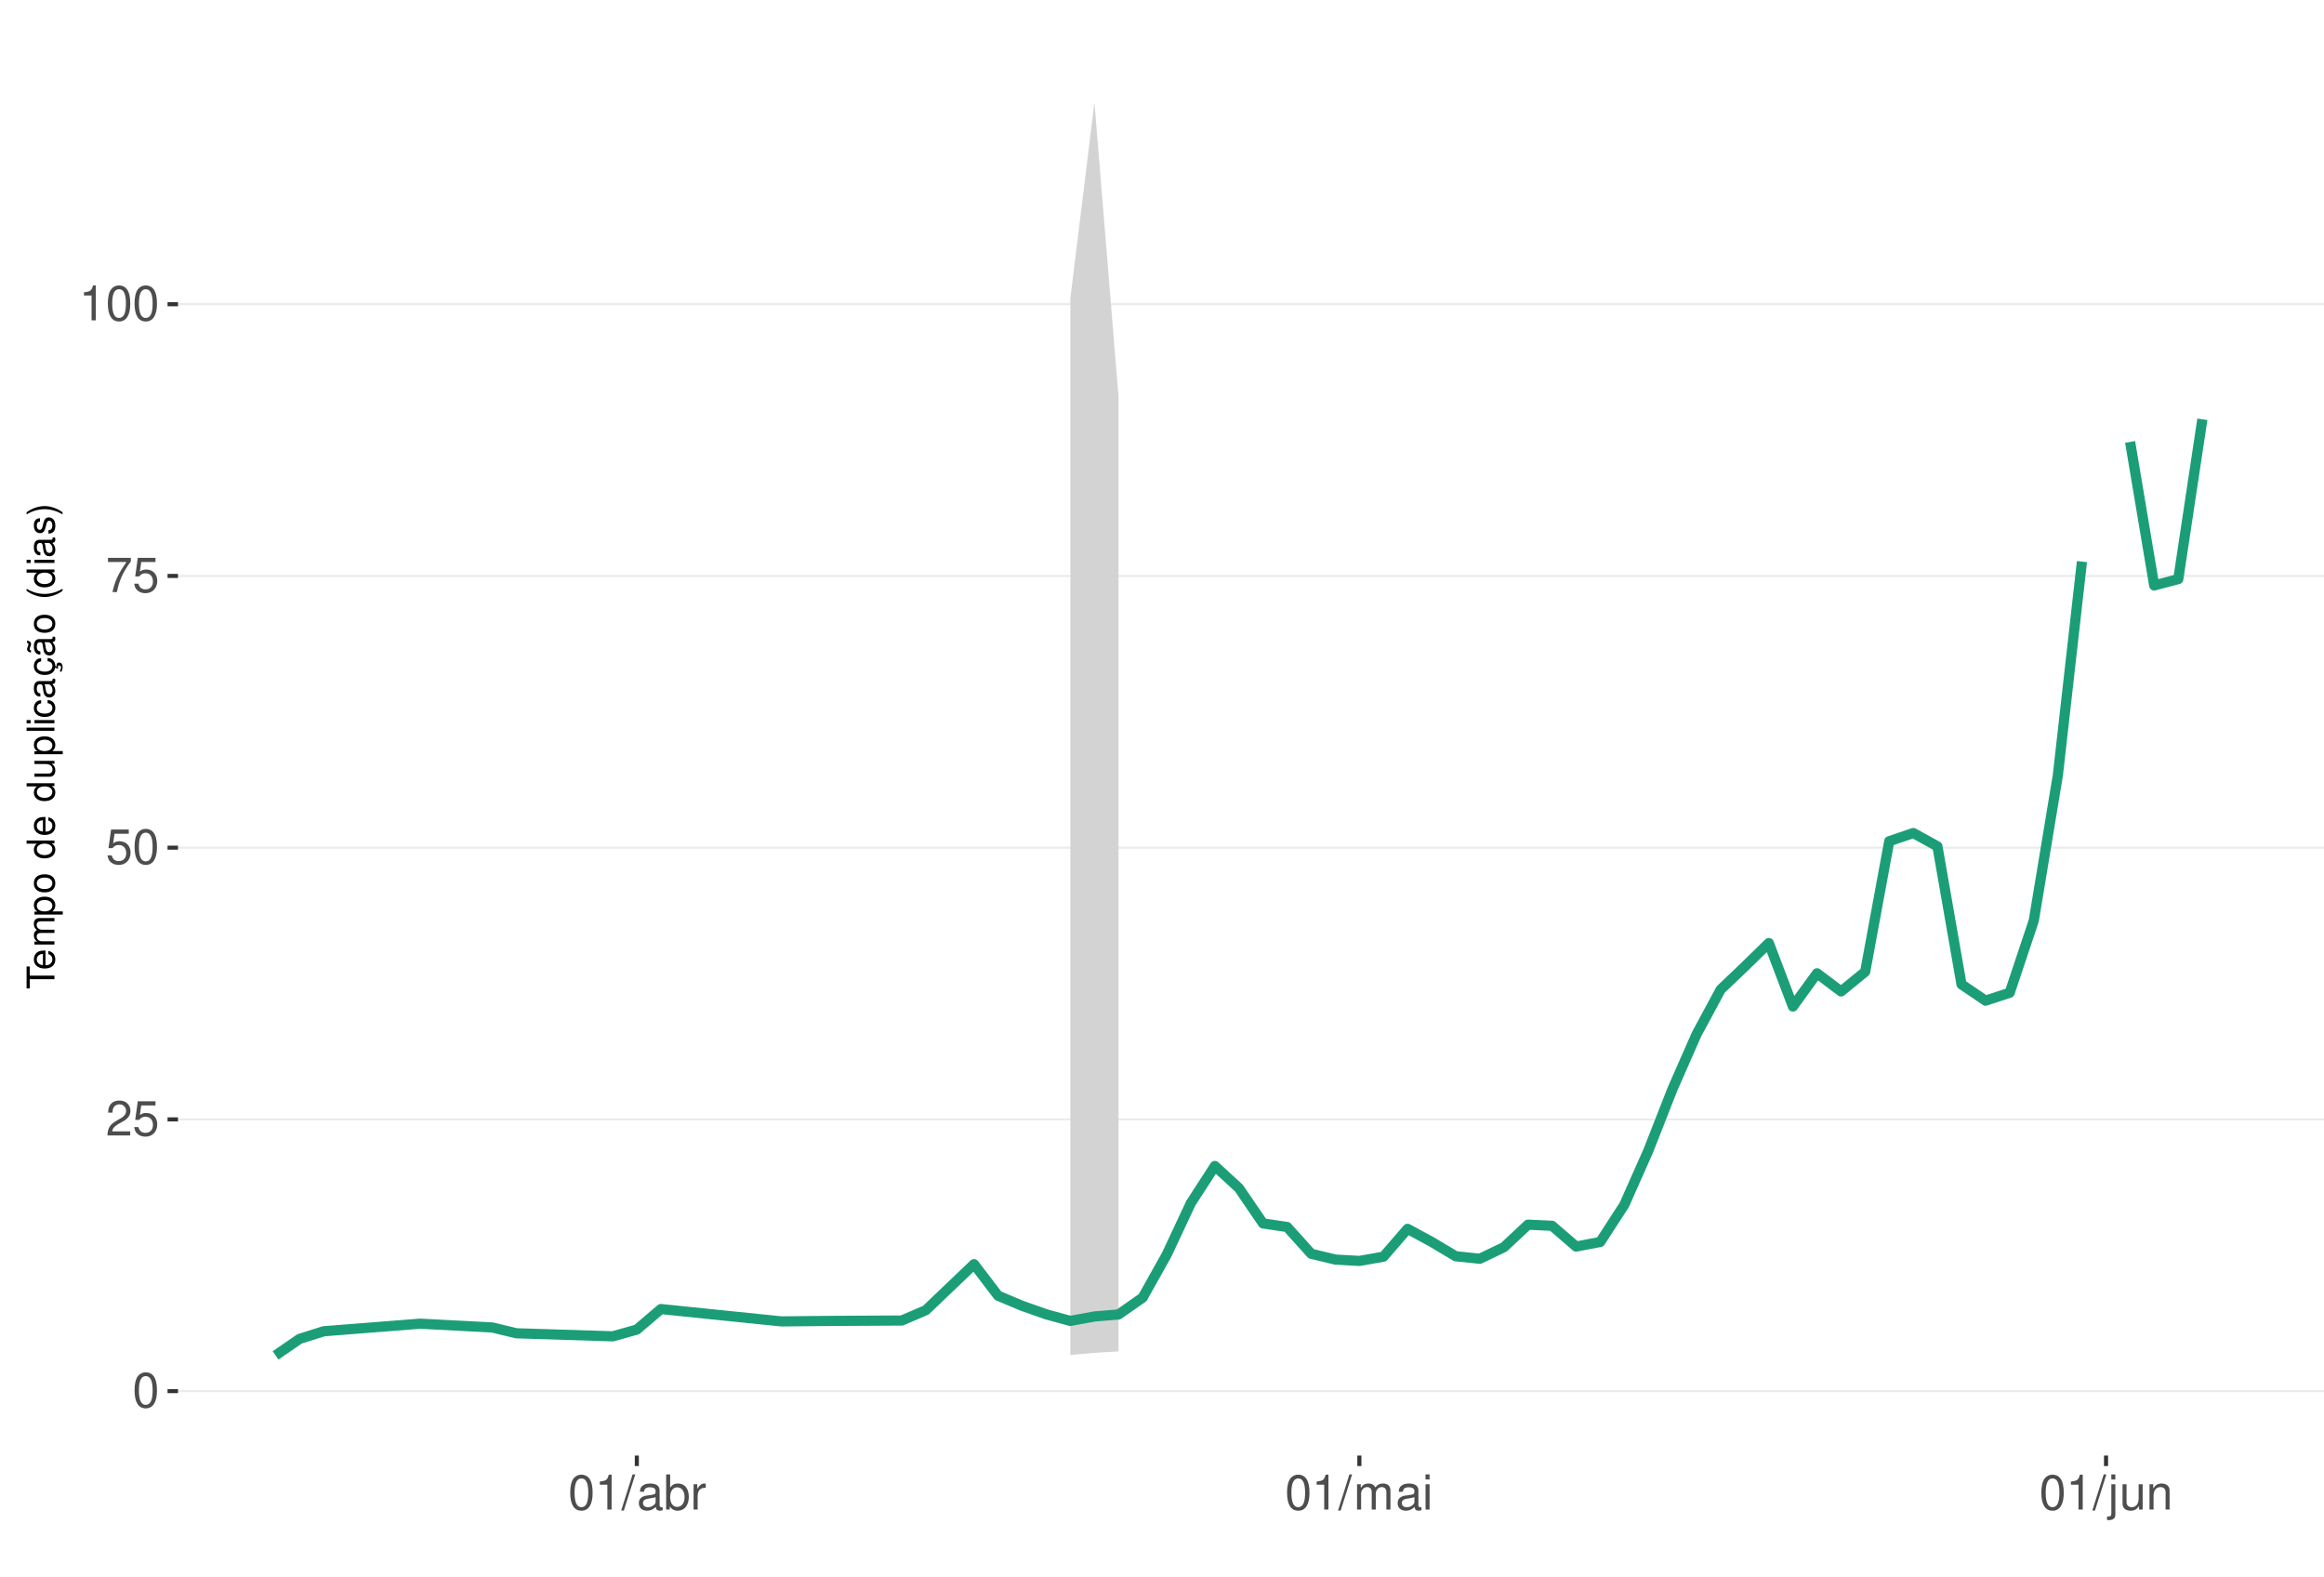
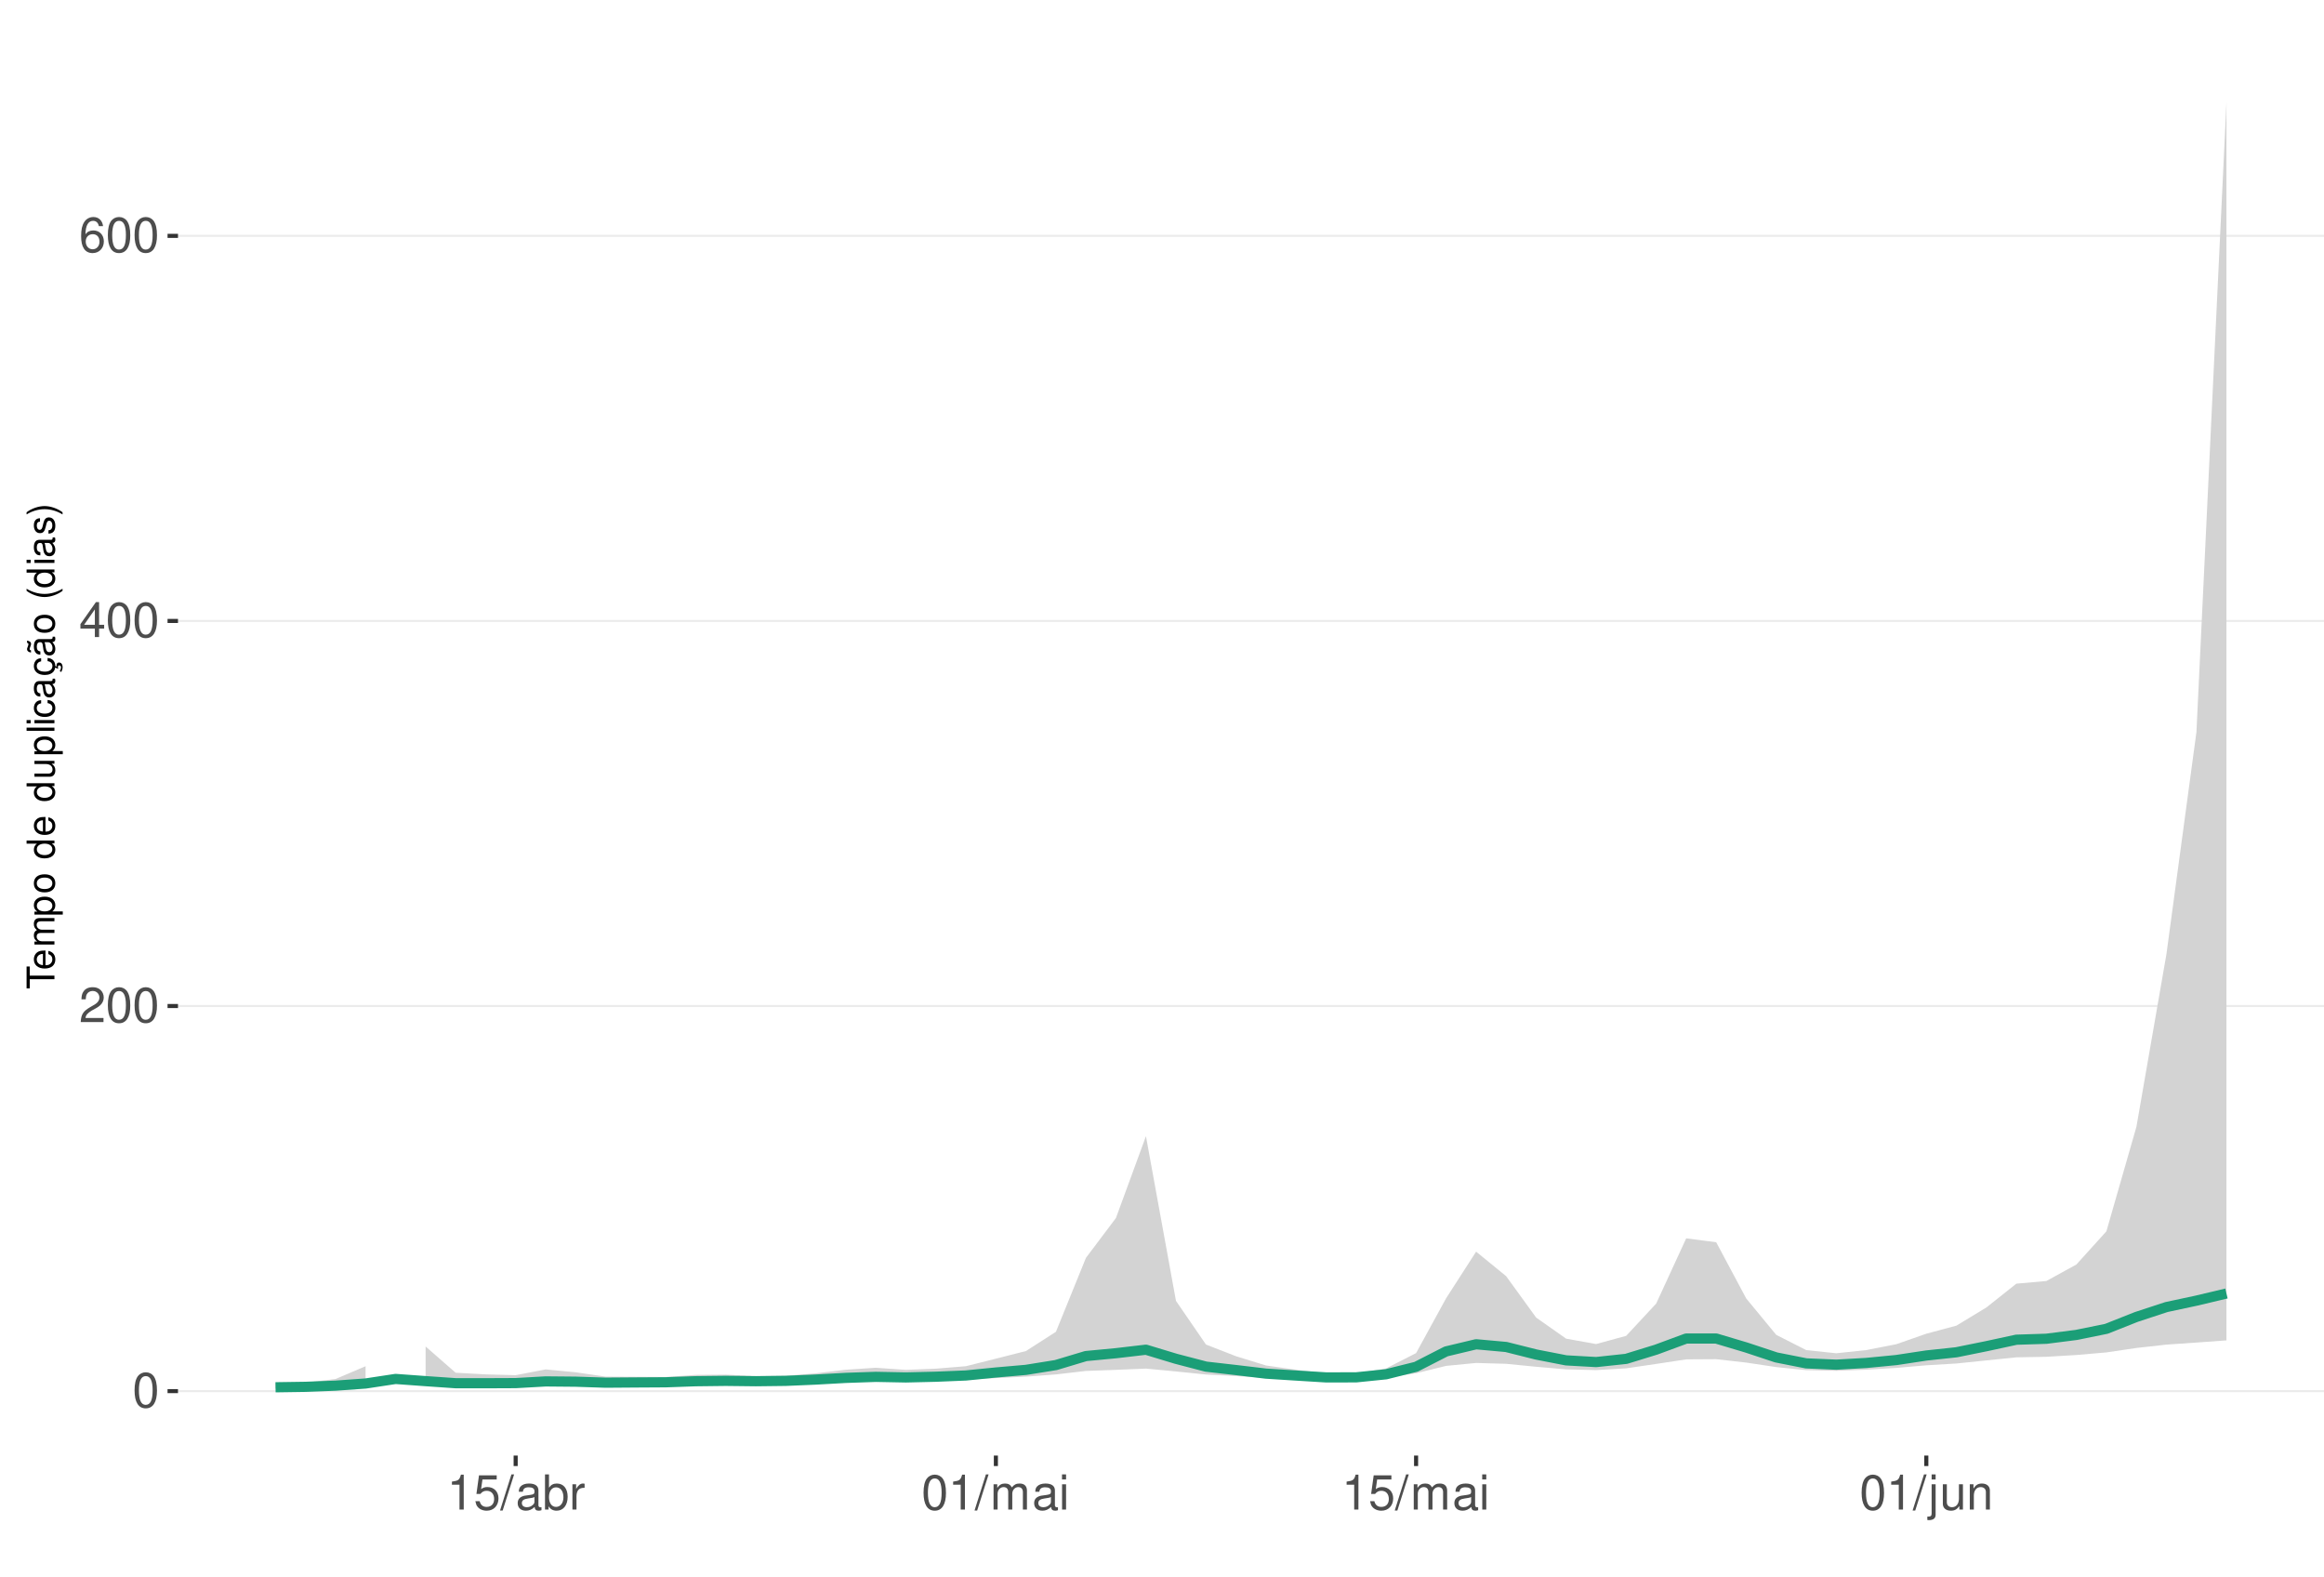
<svg xmlns="http://www.w3.org/2000/svg" xmlns:xlink="http://www.w3.org/1999/xlink" width="609pt" height="413pt" viewBox="0 0 609 413" version="1.1">
  <defs>
    <g>
      <symbol overflow="visible" id="glyph0-0">
        <path style="stroke:none;" d="" />
      </symbol>
      <symbol overflow="visible" id="glyph0-1">
        <path style="stroke:none;" d="M 3.484 -9.156 C 2.641 -9.156 1.891 -8.766 1.422 -8.156 C 0.828 -7.344 0.547 -6.125 0.547 -4.422 C 0.547 -1.344 1.562 0.297 3.484 0.297 C 5.375 0.297 6.422 -1.344 6.422 -4.359 C 6.422 -6.125 6.141 -7.312 5.547 -8.156 C 5.078 -8.781 4.328 -9.156 3.484 -9.156 Z M 3.484 -8.156 C 4.688 -8.156 5.281 -6.938 5.281 -4.453 C 5.281 -1.844 4.703 -0.625 3.453 -0.625 C 2.281 -0.625 1.688 -1.891 1.688 -4.422 C 1.688 -6.938 2.281 -8.156 3.484 -8.156 Z M 3.484 -8.156 " />
      </symbol>
      <symbol overflow="visible" id="glyph0-2">
        <path style="stroke:none;" d="M 6.406 -1.094 L 1.688 -1.094 C 1.797 -1.859 2.203 -2.344 3.297 -3.016 L 4.562 -3.719 C 5.828 -4.422 6.469 -5.359 6.469 -6.484 C 6.469 -7.234 6.156 -7.953 5.625 -8.438 C 5.094 -8.922 4.438 -9.156 3.594 -9.156 C 2.453 -9.156 1.609 -8.75 1.109 -7.953 C 0.797 -7.484 0.656 -6.906 0.625 -5.984 L 1.75 -5.984 C 1.781 -6.609 1.859 -6.969 2.016 -7.281 C 2.297 -7.828 2.891 -8.172 3.562 -8.172 C 4.562 -8.172 5.328 -7.438 5.328 -6.453 C 5.328 -5.719 4.906 -5.094 4.109 -4.625 L 2.953 -3.953 C 1.078 -2.875 0.531 -2.016 0.438 -0.016 L 6.406 -0.016 Z M 6.406 -1.094 " />
      </symbol>
      <symbol overflow="visible" id="glyph0-3">
-         <path style="stroke:none;" d="M 6.031 -8.969 L 1.391 -8.969 L 0.719 -4.094 L 1.75 -4.094 C 2.266 -4.703 2.703 -4.922 3.406 -4.922 C 4.609 -4.922 5.359 -4.094 5.359 -2.766 C 5.359 -1.484 4.609 -0.703 3.391 -0.703 C 2.422 -0.703 1.828 -1.188 1.562 -2.203 L 0.438 -2.203 C 0.594 -1.469 0.719 -1.109 0.984 -0.781 C 1.5 -0.094 2.406 0.297 3.422 0.297 C 5.234 0.297 6.5 -1.031 6.5 -2.922 C 6.5 -4.703 5.312 -5.906 3.594 -5.906 C 2.969 -5.906 2.453 -5.75 1.938 -5.359 L 2.297 -7.875 L 6.031 -7.875 Z M 6.031 -8.969 " />
+         <path style="stroke:none;" d="M 4.141 -2.219 L 4.141 0 L 5.25 0 L 5.25 -2.219 L 6.578 -2.219 L 6.578 -3.219 L 5.25 -3.219 L 5.25 -9.156 L 4.422 -9.156 L 0.359 -3.391 L 0.359 -2.219 Z M 4.141 -3.219 L 1.328 -3.219 L 4.141 -7.25 Z M 4.141 -3.219 " />
      </symbol>
      <symbol overflow="visible" id="glyph0-4">
-         <path style="stroke:none;" d="M 6.578 -8.969 L 0.578 -8.969 L 0.578 -7.875 L 5.422 -7.875 C 3.297 -4.828 2.422 -2.953 1.75 0 L 2.938 0 C 3.438 -2.875 4.562 -5.344 6.578 -8.031 Z M 6.578 -8.969 " />
+         <path style="stroke:none;" d="M 6.297 -6.766 C 6.094 -8.266 5.125 -9.156 3.766 -9.156 C 2.766 -9.156 1.891 -8.672 1.359 -7.844 C 0.781 -6.953 0.547 -5.828 0.547 -4.172 C 0.547 -2.625 0.766 -1.656 1.297 -0.844 C 1.781 -0.094 2.562 0.297 3.562 0.297 C 5.266 0.297 6.5 -0.984 6.5 -2.766 C 6.5 -4.453 5.359 -5.641 3.75 -5.641 C 2.859 -5.641 2.172 -5.312 1.688 -4.641 C 1.703 -6.906 2.406 -8.156 3.688 -8.156 C 4.469 -8.156 5.016 -7.656 5.188 -6.766 Z M 3.609 -4.656 C 4.688 -4.656 5.359 -3.891 5.359 -2.688 C 5.359 -1.531 4.594 -0.703 3.562 -0.703 C 2.531 -0.703 1.75 -1.562 1.75 -2.734 C 1.75 -3.875 2.5 -4.656 3.609 -4.656 Z M 3.609 -4.656 " />
      </symbol>
      <symbol overflow="visible" id="glyph0-5">
        <path style="stroke:none;" d="M 3.281 -6.516 L 3.281 0 L 4.391 0 L 4.391 -9.156 L 3.656 -9.156 C 3.266 -7.75 3.016 -7.562 1.297 -7.328 L 1.297 -6.516 Z M 3.281 -6.516 " />
      </symbol>
      <symbol overflow="visible" id="glyph0-6">
+         <path style="stroke:none;" d="M 6.031 -8.969 L 1.391 -8.969 L 0.719 -4.094 L 1.75 -4.094 C 2.266 -4.703 2.703 -4.922 3.406 -4.922 C 4.609 -4.922 5.359 -4.094 5.359 -2.766 C 5.359 -1.484 4.609 -0.703 3.391 -0.703 C 2.422 -0.703 1.828 -1.188 1.562 -2.203 L 0.438 -2.203 C 0.594 -1.469 0.719 -1.109 0.984 -0.781 C 1.5 -0.094 2.406 0.297 3.422 0.297 C 5.234 0.297 6.5 -1.031 6.5 -2.922 C 6.5 -4.703 5.312 -5.906 3.594 -5.906 C 2.969 -5.906 2.453 -5.75 1.938 -5.359 L 2.297 -7.875 L 6.031 -7.875 Z M 6.031 -8.969 " />
+       </symbol>
+       <symbol overflow="visible" id="glyph0-7">
        <path style="stroke:none;" d="M 2.891 -9.219 L -0.094 0.25 L 0.594 0.25 L 3.594 -9.219 Z M 2.891 -9.219 " />
      </symbol>
-       <symbol overflow="visible" id="glyph0-7">
+       <symbol overflow="visible" id="glyph0-8">
        <path style="stroke:none;" d="M 6.766 -0.625 C 6.656 -0.594 6.609 -0.594 6.547 -0.594 C 6.172 -0.594 5.969 -0.781 5.969 -1.109 L 5.969 -5.016 C 5.969 -6.188 5.109 -6.828 3.484 -6.828 C 2.5 -6.828 1.734 -6.547 1.281 -6.047 C 0.969 -5.703 0.844 -5.328 0.828 -4.672 L 1.891 -4.672 C 1.969 -5.484 2.453 -5.844 3.438 -5.844 C 4.406 -5.844 4.922 -5.5 4.922 -4.859 L 4.922 -4.578 C 4.906 -4.125 4.688 -3.969 3.828 -3.844 C 2.328 -3.656 2.094 -3.609 1.703 -3.438 C 0.922 -3.109 0.531 -2.531 0.531 -1.672 C 0.531 -0.469 1.359 0.297 2.703 0.297 C 3.547 0.297 4.219 0 4.969 -0.688 C 5.031 0 5.359 0.297 6.047 0.297 C 6.281 0.297 6.422 0.266 6.766 0.172 Z M 4.922 -2.094 C 4.922 -1.734 4.828 -1.516 4.5 -1.234 C 4.078 -0.828 3.562 -0.625 2.938 -0.625 C 2.109 -0.625 1.625 -1.031 1.625 -1.703 C 1.625 -2.391 2.094 -2.75 3.234 -2.906 C 4.359 -3.062 4.562 -3.109 4.922 -3.281 Z M 4.922 -2.094 " />
      </symbol>
-       <symbol overflow="visible" id="glyph0-8">
+       <symbol overflow="visible" id="glyph0-9">
        <path style="stroke:none;" d="M 0.688 -9.219 L 0.688 0 L 1.625 0 L 1.625 -0.844 C 2.141 -0.078 2.812 0.297 3.734 0.297 C 5.484 0.297 6.625 -1.141 6.625 -3.344 C 6.625 -5.5 5.547 -6.828 3.781 -6.828 C 2.875 -6.828 2.234 -6.484 1.734 -5.734 L 1.734 -9.219 Z M 3.578 -5.828 C 4.766 -5.828 5.516 -4.812 5.516 -3.234 C 5.516 -1.719 4.734 -0.703 3.578 -0.703 C 2.453 -0.703 1.734 -1.703 1.734 -3.266 C 1.734 -4.828 2.453 -5.828 3.578 -5.828 Z M 3.578 -5.828 " />
      </symbol>
-       <symbol overflow="visible" id="glyph0-9">
+       <symbol overflow="visible" id="glyph0-10">
        <path style="stroke:none;" d="M 0.875 -6.625 L 0.875 0 L 1.938 0 L 1.938 -3.438 C 1.953 -5.031 2.609 -5.75 4.062 -5.703 L 4.062 -6.781 C 3.891 -6.812 3.781 -6.828 3.656 -6.828 C 2.969 -6.828 2.453 -6.422 1.844 -5.422 L 1.844 -6.625 Z M 0.875 -6.625 " />
      </symbol>
-       <symbol overflow="visible" id="glyph0-10">
+       <symbol overflow="visible" id="glyph0-11">
        <path style="stroke:none;" d="M 0.891 -6.625 L 0.891 0 L 1.953 0 L 1.953 -4.156 C 1.953 -5.125 2.641 -5.891 3.5 -5.891 C 4.297 -5.891 4.734 -5.422 4.734 -4.562 L 4.734 0 L 5.797 0 L 5.797 -4.156 C 5.797 -5.125 6.5 -5.891 7.359 -5.891 C 8.125 -5.891 8.578 -5.406 8.578 -4.562 L 8.578 0 L 9.641 0 L 9.641 -4.969 C 9.641 -6.156 8.953 -6.828 7.719 -6.828 C 6.828 -6.828 6.297 -6.562 5.688 -5.812 C 5.297 -6.516 4.766 -6.828 3.891 -6.828 C 3.016 -6.828 2.422 -6.5 1.859 -5.688 L 1.859 -6.625 Z M 0.891 -6.625 " />
      </symbol>
-       <symbol overflow="visible" id="glyph0-11">
+       <symbol overflow="visible" id="glyph0-12">
        <path style="stroke:none;" d="M 1.891 -6.625 L 0.844 -6.625 L 0.844 0 L 1.891 0 Z M 1.891 -9.219 L 0.828 -9.219 L 0.828 -7.891 L 1.891 -7.891 Z M 1.891 -9.219 " />
      </symbol>
-       <symbol overflow="visible" id="glyph0-12">
+       <symbol overflow="visible" id="glyph0-13">
        <path style="stroke:none;" d="M 0.891 -6.625 L 0.891 0.969 C 0.891 1.625 0.688 1.828 0.031 1.828 C -0.047 1.828 -0.094 1.828 -0.234 1.828 L -0.234 2.719 C -0.094 2.75 -0.031 2.766 0.125 2.766 C 1.312 2.766 1.938 2.297 1.938 1.375 L 1.938 -6.625 Z M 1.938 -9.219 L 0.891 -9.219 L 0.891 -7.891 L 1.938 -7.891 Z M 1.938 -9.219 " />
      </symbol>
-       <symbol overflow="visible" id="glyph0-13">
+       <symbol overflow="visible" id="glyph0-14">
        <path style="stroke:none;" d="M 6.094 0 L 6.094 -6.625 L 5.047 -6.625 L 5.047 -2.875 C 5.047 -1.516 4.344 -0.625 3.234 -0.625 C 2.406 -0.625 1.875 -1.141 1.875 -1.938 L 1.875 -6.625 L 0.828 -6.625 L 0.828 -1.516 C 0.828 -0.422 1.641 0.297 2.938 0.297 C 3.906 0.297 4.531 -0.047 5.156 -0.922 L 5.156 0 Z M 6.094 0 " />
      </symbol>
-       <symbol overflow="visible" id="glyph0-14">
+       <symbol overflow="visible" id="glyph0-15">
        <path style="stroke:none;" d="M 0.891 -6.625 L 0.891 0 L 1.953 0 L 1.953 -3.656 C 1.953 -5.016 2.656 -5.891 3.75 -5.891 C 4.578 -5.891 5.109 -5.391 5.109 -4.594 L 5.109 0 L 6.156 0 L 6.156 -5.016 C 6.156 -6.109 5.344 -6.828 4.062 -6.828 C 3.078 -6.828 2.438 -6.438 1.859 -5.516 L 1.859 -6.625 Z M 0.891 -6.625 " />
      </symbol>
      <symbol overflow="visible" id="glyph1-0">
        <path style="stroke:none;" d="" />
      </symbol>
      <symbol overflow="visible" id="glyph1-1">
        <path style="stroke:none;" d="M -6.469 -3.547 L -6.469 -5.938 L -7.297 -5.938 L -7.297 -0.203 L -6.469 -0.203 L -6.469 -2.609 L 0 -2.609 L 0 -3.547 Z M -6.469 -3.547 " />
      </symbol>
      <symbol overflow="visible" id="glyph1-2">
        <path style="stroke:none;" d="M -2.344 -5.125 C -3.141 -5.125 -3.625 -5.062 -4.016 -4.922 C -4.875 -4.578 -5.391 -3.781 -5.391 -2.797 C -5.391 -1.344 -4.281 -0.406 -2.547 -0.406 C -0.812 -0.406 0.234 -1.297 0.234 -2.781 C 0.234 -3.984 -0.453 -4.812 -1.594 -5.016 L -1.594 -4.188 C -0.906 -3.953 -0.547 -3.484 -0.547 -2.812 C -0.547 -2.281 -0.781 -1.828 -1.219 -1.547 C -1.516 -1.344 -1.812 -1.281 -2.344 -1.266 Z M -3.016 -1.297 C -3.984 -1.359 -4.625 -1.953 -4.625 -2.797 C -4.625 -3.641 -3.953 -4.234 -3.016 -4.234 Z M -3.016 -1.297 " />
      </symbol>
      <symbol overflow="visible" id="glyph1-3">
        <path style="stroke:none;" d="M -5.234 -0.703 L 0 -0.703 L 0 -1.547 L -3.297 -1.547 C -4.047 -1.547 -4.656 -2.094 -4.656 -2.766 C -4.656 -3.391 -4.281 -3.734 -3.609 -3.734 L 0 -3.734 L 0 -4.578 L -3.297 -4.578 C -4.047 -4.578 -4.656 -5.125 -4.656 -5.812 C -4.656 -6.422 -4.266 -6.781 -3.609 -6.781 L 0 -6.781 L 0 -7.625 L -3.938 -7.625 C -4.875 -7.625 -5.391 -7.078 -5.391 -6.094 C -5.391 -5.406 -5.188 -4.984 -4.594 -4.484 C -5.156 -4.188 -5.391 -3.766 -5.391 -3.078 C -5.391 -2.375 -5.125 -1.906 -4.5 -1.469 L -5.234 -1.469 Z M -5.234 -0.703 " />
      </symbol>
      <symbol overflow="visible" id="glyph1-4">
        <path style="stroke:none;" d="M 2.188 -0.547 L 2.188 -1.375 L -0.547 -1.375 C -0.016 -1.812 0.234 -2.312 0.234 -2.984 C 0.234 -4.344 -0.859 -5.234 -2.531 -5.234 C -4.297 -5.234 -5.391 -4.375 -5.391 -2.984 C -5.391 -2.266 -5.062 -1.703 -4.453 -1.312 L -5.234 -1.312 L -5.234 -0.547 Z M -4.609 -2.844 C -4.609 -3.766 -3.797 -4.359 -2.547 -4.359 C -1.359 -4.359 -0.547 -3.75 -0.547 -2.844 C -0.547 -1.953 -1.344 -1.375 -2.578 -1.375 C -3.812 -1.375 -4.609 -1.953 -4.609 -2.844 Z M -4.609 -2.844 " />
      </symbol>
      <symbol overflow="visible" id="glyph1-5">
        <path style="stroke:none;" d="M -5.391 -2.719 C -5.391 -1.234 -4.344 -0.359 -2.578 -0.359 C -0.812 -0.359 0.234 -1.234 0.234 -2.734 C 0.234 -4.203 -0.812 -5.094 -2.547 -5.094 C -4.359 -5.094 -5.391 -4.234 -5.391 -2.719 Z M -4.625 -2.734 C -4.625 -3.672 -3.844 -4.234 -2.547 -4.234 C -1.312 -4.234 -0.547 -3.656 -0.547 -2.734 C -0.547 -1.797 -1.312 -1.234 -2.578 -1.234 C -3.844 -1.234 -4.625 -1.797 -4.625 -2.734 Z M -4.625 -2.734 " />
      </symbol>
      <symbol overflow="visible" id="glyph1-6">
        <path style="stroke:none;" d="" />
      </symbol>
      <symbol overflow="visible" id="glyph1-7">
        <path style="stroke:none;" d="M -7.297 -4.953 L -7.297 -4.125 L -4.578 -4.125 C -5.109 -3.766 -5.391 -3.203 -5.391 -2.516 C -5.391 -1.156 -4.297 -0.266 -2.625 -0.266 C -0.859 -0.266 0.234 -1.125 0.234 -2.547 C 0.234 -3.266 -0.047 -3.766 -0.688 -4.203 L 0 -4.203 L 0 -4.953 Z M -4.609 -2.656 C -4.609 -3.547 -3.812 -4.125 -2.562 -4.125 C -1.344 -4.125 -0.547 -3.547 -0.547 -2.656 C -0.547 -1.734 -1.359 -1.125 -2.578 -1.125 C -3.797 -1.125 -4.609 -1.734 -4.609 -2.656 Z M -4.609 -2.656 " />
      </symbol>
      <symbol overflow="visible" id="glyph1-8">
        <path style="stroke:none;" d="M 0 -4.812 L -5.234 -4.812 L -5.234 -3.984 L -2.266 -3.984 C -1.203 -3.984 -0.5 -3.438 -0.5 -2.562 C -0.5 -1.906 -0.906 -1.484 -1.531 -1.484 L -5.234 -1.484 L -5.234 -0.656 L -1.203 -0.656 C -0.328 -0.656 0.234 -1.297 0.234 -2.312 C 0.234 -3.094 -0.047 -3.578 -0.734 -4.062 L 0 -4.062 Z M 0 -4.812 " />
      </symbol>
      <symbol overflow="visible" id="glyph1-9">
        <path style="stroke:none;" d="M -7.297 -1.516 L -7.297 -0.688 L 0 -0.688 L 0 -1.516 Z M -7.297 -1.516 " />
      </symbol>
      <symbol overflow="visible" id="glyph1-10">
        <path style="stroke:none;" d="M -5.234 -1.5 L -5.234 -0.672 L 0 -0.672 L 0 -1.5 Z M -7.297 -1.5 L -7.297 -0.656 L -6.234 -0.656 L -6.234 -1.5 Z M -7.297 -1.5 " />
      </symbol>
      <symbol overflow="visible" id="glyph1-11">
        <path style="stroke:none;" d="M -3.484 -4.703 C -3.984 -4.672 -4.312 -4.562 -4.609 -4.359 C -5.094 -4 -5.391 -3.375 -5.391 -2.641 C -5.391 -1.219 -4.266 -0.312 -2.531 -0.312 C -0.844 -0.312 0.234 -1.203 0.234 -2.625 C 0.234 -3.875 -0.516 -4.672 -1.797 -4.766 L -1.797 -3.938 C -0.953 -3.797 -0.547 -3.359 -0.547 -2.656 C -0.547 -1.734 -1.297 -1.188 -2.531 -1.188 C -3.844 -1.188 -4.625 -1.719 -4.625 -2.625 C -4.625 -3.328 -4.203 -3.766 -3.484 -3.875 Z M -3.484 -4.703 " />
      </symbol>
      <symbol overflow="visible" id="glyph1-12">
        <path style="stroke:none;" d="M -0.484 -5.344 C -0.469 -5.266 -0.469 -5.219 -0.469 -5.172 C -0.469 -4.875 -0.625 -4.719 -0.875 -4.719 L -3.953 -4.719 C -4.891 -4.719 -5.391 -4.047 -5.391 -2.75 C -5.391 -1.984 -5.172 -1.375 -4.781 -1.016 C -4.516 -0.766 -4.203 -0.672 -3.688 -0.656 L -3.688 -1.484 C -4.328 -1.562 -4.625 -1.938 -4.625 -2.719 C -4.625 -3.484 -4.344 -3.891 -3.844 -3.891 L -3.625 -3.891 C -3.266 -3.875 -3.125 -3.703 -3.047 -3.016 C -2.891 -1.844 -2.844 -1.656 -2.719 -1.344 C -2.453 -0.734 -2 -0.422 -1.312 -0.422 C -0.375 -0.422 0.234 -1.078 0.234 -2.141 C 0.234 -2.797 0 -3.328 -0.547 -3.922 C 0 -3.984 0.234 -4.234 0.234 -4.781 C 0.234 -4.953 0.203 -5.062 0.141 -5.344 Z M -1.656 -3.891 C -1.375 -3.891 -1.203 -3.812 -0.969 -3.562 C -0.656 -3.219 -0.5 -2.812 -0.5 -2.312 C -0.5 -1.672 -0.812 -1.297 -1.344 -1.297 C -1.891 -1.297 -2.172 -1.656 -2.297 -2.547 C -2.422 -3.438 -2.453 -3.609 -2.594 -3.891 Z M -1.656 -3.891 " />
      </symbol>
      <symbol overflow="visible" id="glyph1-13">
        <path style="stroke:none;" d="M 0.234 -2.641 C 0.234 -3.875 -0.547 -4.703 -1.797 -4.766 L -1.797 -3.938 C -0.953 -3.797 -0.531 -3.359 -0.531 -2.656 C -0.531 -1.734 -1.281 -1.188 -2.516 -1.188 C -3.844 -1.188 -4.625 -1.719 -4.625 -2.625 C -4.625 -3.328 -4.203 -3.766 -3.484 -3.875 L -3.484 -4.703 C -3.984 -4.672 -4.312 -4.562 -4.609 -4.359 C -5.094 -4 -5.391 -3.375 -5.391 -2.641 C -5.391 -1.219 -4.266 -0.312 -2.531 -0.312 C -1.469 -0.312 -0.625 -0.672 -0.156 -1.312 C 0.047 -1.594 0.125 -1.812 0.203 -2.25 L 0.922 -1.938 L 0.984 -2.062 C 0.938 -2.188 0.906 -2.25 0.906 -2.375 C 0.906 -2.656 1.047 -2.828 1.281 -2.828 C 1.547 -2.828 1.734 -2.594 1.734 -2.297 C 1.734 -2.031 1.672 -1.844 1.438 -1.406 L 1.406 -1.312 L 1.812 -1.094 C 2.078 -1.75 2.141 -1.953 2.141 -2.344 C 2.141 -3.109 1.781 -3.578 1.203 -3.578 C 0.781 -3.578 0.547 -3.297 0.547 -2.797 C 0.547 -2.703 0.547 -2.641 0.562 -2.516 Z M 0.234 -2.641 " />
      </symbol>
      <symbol overflow="visible" id="glyph1-14">
        <path style="stroke:none;" d="M -0.484 -5.344 C -0.469 -5.266 -0.469 -5.219 -0.469 -5.172 C -0.469 -4.875 -0.625 -4.719 -0.875 -4.719 L -3.953 -4.719 C -4.891 -4.719 -5.391 -4.047 -5.391 -2.75 C -5.391 -1.984 -5.172 -1.375 -4.781 -1.016 C -4.516 -0.766 -4.203 -0.672 -3.688 -0.656 L -3.688 -1.484 C -4.328 -1.562 -4.625 -1.938 -4.625 -2.719 C -4.625 -3.484 -4.344 -3.891 -3.844 -3.891 L -3.625 -3.891 C -3.266 -3.875 -3.125 -3.703 -3.047 -3.016 C -2.891 -1.844 -2.844 -1.656 -2.719 -1.344 C -2.453 -0.734 -2 -0.422 -1.312 -0.422 C -0.375 -0.422 0.234 -1.078 0.234 -2.141 C 0.234 -2.797 0 -3.328 -0.547 -3.922 C 0 -3.984 0.234 -4.234 0.234 -4.781 C 0.234 -4.953 0.203 -5.062 0.141 -5.344 Z M -1.656 -3.891 C -1.375 -3.891 -1.203 -3.812 -0.969 -3.562 C -0.656 -3.219 -0.5 -2.812 -0.5 -2.312 C -0.5 -1.672 -0.812 -1.297 -1.344 -1.297 C -1.891 -1.297 -2.172 -1.656 -2.297 -2.547 C -2.422 -3.438 -2.453 -3.609 -2.594 -3.891 Z M -7.172 -3.75 C -6.922 -3.672 -6.812 -3.547 -6.812 -3.375 C -6.812 -3.25 -6.875 -2.984 -6.984 -2.734 C -7.156 -2.312 -7.172 -2.25 -7.172 -2.047 C -7.172 -1.594 -6.797 -1.297 -6.141 -1.188 L -6.141 -1.766 C -6.375 -1.812 -6.5 -1.938 -6.5 -2.094 C -6.5 -2.203 -6.469 -2.344 -6.375 -2.578 C -6.156 -3.156 -6.125 -3.234 -6.125 -3.438 C -6.125 -3.922 -6.484 -4.219 -7.172 -4.312 Z M -7.172 -3.75 " />
      </symbol>
      <symbol overflow="visible" id="glyph1-15">
        <path style="stroke:none;" d="M -7.297 -2.359 C -5.984 -1.359 -4.156 -0.734 -2.594 -0.734 C -1.016 -0.734 0.812 -1.359 2.125 -2.359 L 2.125 -2.906 C 0.688 -2.031 -0.984 -1.547 -2.594 -1.547 C -4.188 -1.547 -5.875 -2.031 -7.297 -2.906 Z M -7.297 -2.359 " />
      </symbol>
      <symbol overflow="visible" id="glyph1-16">
        <path style="stroke:none;" d="M -3.781 -4.375 C -4.812 -4.375 -5.391 -3.688 -5.391 -2.484 C -5.391 -1.266 -4.766 -0.469 -3.797 -0.469 C -2.969 -0.469 -2.578 -0.891 -2.281 -2.125 L -2.094 -2.906 C -1.953 -3.484 -1.734 -3.719 -1.375 -3.719 C -0.875 -3.719 -0.547 -3.234 -0.547 -2.5 C -0.547 -2.047 -0.672 -1.672 -0.891 -1.453 C -1.047 -1.328 -1.188 -1.266 -1.562 -1.219 L -1.562 -0.344 C -0.344 -0.375 0.234 -1.062 0.234 -2.438 C 0.234 -3.75 -0.422 -4.594 -1.438 -4.594 C -2.203 -4.594 -2.641 -4.156 -2.891 -3.109 L -3.078 -2.312 C -3.234 -1.625 -3.453 -1.344 -3.828 -1.344 C -4.312 -1.344 -4.625 -1.766 -4.625 -2.453 C -4.625 -3.125 -4.328 -3.484 -3.781 -3.5 Z M -3.781 -4.375 " />
      </symbol>
      <symbol overflow="visible" id="glyph1-17">
        <path style="stroke:none;" d="M 2.125 -0.938 C 0.812 -1.938 -1.016 -2.562 -2.578 -2.562 C -4.156 -2.562 -5.984 -1.938 -7.297 -0.938 L -7.297 -0.375 C -5.859 -1.266 -4.188 -1.75 -2.578 -1.75 C -0.984 -1.75 0.703 -1.266 2.125 -0.375 Z M 2.125 -0.938 " />
      </symbol>
    </g>
    <clipPath id="clip1">
      <path d="M 46.645 9.961 L 609 9.961 L 609 381.328 L 46.645 381.328 Z M 46.645 9.961 " />
    </clipPath>
    <clipPath id="clip2">
      <path d="M 46.645 364 L 609 364 L 609 365 L 46.645 365 Z M 46.645 364 " />
    </clipPath>
    <clipPath id="clip3">
-       <path d="M 46.645 292 L 609 292 L 609 294 L 46.645 294 Z M 46.645 292 " />
+       <path d="M 46.645 263 L 609 263 L 609 264 L 46.645 264 Z M 46.645 263 " />
    </clipPath>
    <clipPath id="clip4">
-       <path d="M 46.645 221 L 609 221 L 609 223 L 46.645 223 Z M 46.645 221 " />
+       <path d="M 46.645 162 L 609 162 L 609 163 L 46.645 163 Z M 46.645 162 " />
    </clipPath>
    <clipPath id="clip5">
-       <path d="M 46.645 150 L 609 150 L 609 152 L 46.645 152 Z M 46.645 150 " />
-     </clipPath>
-     <clipPath id="clip6">
-       <path d="M 46.645 79 L 609 79 L 609 80 L 46.645 80 Z M 46.645 79 " />
+       <path d="M 46.645 61 L 609 61 L 609 63 L 46.645 63 Z M 46.645 61 " />
    </clipPath>
  </defs>
  <g id="surface349">
    <rect x="0" y="0" width="609" height="413" style="fill:rgb(100%,100%,100%);fill-opacity:1;stroke:none;" />
    <rect x="0" y="0" width="609" height="413" style="fill:rgb(100%,100%,100%);fill-opacity:1;stroke:none;" />
    <path style="fill:none;stroke-width:1.067;stroke-linecap:round;stroke-linejoin:round;stroke:rgb(100%,100%,100%);stroke-opacity:1;stroke-miterlimit:10;" d="M 0 413 L 609 413 L 609 0 L 0 0 Z M 0 413 " />
    <g clip-path="url(#clip1)" clip-rule="nonzero">
      <path style=" stroke:none;fill-rule:nonzero;fill:rgb(100%,100%,100%);fill-opacity:1;" d="M 46.645 381.328 L 609 381.328 L 609 9.961 L 46.645 9.961 Z M 46.645 381.328 " />
    </g>
    <g clip-path="url(#clip2)" clip-rule="nonzero">
      <path style="fill:none;stroke-width:0.533;stroke-linecap:butt;stroke-linejoin:round;stroke:rgb(92.157%,92.157%,92.157%);stroke-opacity:1;stroke-miterlimit:10;" d="M 46.645 364.449 L 609 364.449 " />
    </g>
    <g clip-path="url(#clip3)" clip-rule="nonzero">
-       <path style="fill:none;stroke-width:0.533;stroke-linecap:butt;stroke-linejoin:round;stroke:rgb(92.157%,92.157%,92.157%);stroke-opacity:1;stroke-miterlimit:10;" d="M 46.645 293.262 L 609 293.262 " />
+       <path style="fill:none;stroke-width:0.533;stroke-linecap:butt;stroke-linejoin:round;stroke:rgb(92.157%,92.157%,92.157%);stroke-opacity:1;stroke-miterlimit:10;" d="M 46.645 263.562 L 609 263.562 " />
    </g>
    <g clip-path="url(#clip4)" clip-rule="nonzero">
-       <path style="fill:none;stroke-width:0.533;stroke-linecap:butt;stroke-linejoin:round;stroke:rgb(92.157%,92.157%,92.157%);stroke-opacity:1;stroke-miterlimit:10;" d="M 46.645 222.074 L 609 222.074 " />
+       <path style="fill:none;stroke-width:0.533;stroke-linecap:butt;stroke-linejoin:round;stroke:rgb(92.157%,92.157%,92.157%);stroke-opacity:1;stroke-miterlimit:10;" d="M 46.645 162.676 L 609 162.676 " />
    </g>
    <g clip-path="url(#clip5)" clip-rule="nonzero">
-       <path style="fill:none;stroke-width:0.533;stroke-linecap:butt;stroke-linejoin:round;stroke:rgb(92.157%,92.157%,92.157%);stroke-opacity:1;stroke-miterlimit:10;" d="M 46.645 150.891 L 609 150.891 " />
-     </g>
-     <g clip-path="url(#clip6)" clip-rule="nonzero">
-       <path style="fill:none;stroke-width:0.533;stroke-linecap:butt;stroke-linejoin:round;stroke:rgb(92.157%,92.157%,92.157%);stroke-opacity:1;stroke-miterlimit:10;" d="M 46.645 79.703 L 609 79.703 " />
-     </g>
-     <path style=" stroke:none;fill-rule:nonzero;fill:rgb(82.745%,82.745%,82.745%);fill-opacity:1;" d="M 280.484 78.145 L 286.797 26.844 L 293.109 103.949 L 293.109 354.043 L 286.797 354.418 L 280.484 354.988 Z M 280.484 78.145 " />
-     <path style="fill:none;stroke-width:2.667;stroke-linecap:butt;stroke-linejoin:round;stroke:rgb(10.588%,61.961%,46.667%);stroke-opacity:1;stroke-miterlimit:10;" d="M 72.207 355.09 L 78.52 350.754 L 84.828 348.766 L 110.074 346.781 L 129.012 347.773 L 135.32 349.297 L 160.566 350.094 L 166.879 348.324 L 173.191 342.949 L 204.75 346.184 L 217.371 346.059 L 236.305 345.953 L 242.617 343.246 L 255.242 331.191 L 261.551 339.457 L 267.863 342.109 L 274.176 344.332 L 280.484 346.055 L 286.797 344.891 L 293.109 344.367 L 299.422 339.965 L 305.73 328.707 L 312.043 315.227 L 318.355 305.465 L 324.668 311.277 L 330.977 320.52 L 337.289 321.449 L 343.602 328.461 L 349.914 329.98 L 356.223 330.344 L 362.535 329.223 L 368.848 321.934 L 375.16 325.355 L 381.469 329.113 L 387.781 329.773 L 394.094 326.75 L 400.406 320.84 L 406.715 321.137 L 413.027 326.574 L 419.34 325.371 L 425.652 315.633 L 431.961 301.406 L 438.273 285.309 L 444.586 270.961 L 450.898 259.246 L 457.207 253.23 L 463.52 247.062 L 469.832 263.684 L 476.145 254.988 L 482.453 259.734 L 488.766 254.574 L 495.078 220.379 L 501.391 218.242 L 507.699 221.723 L 514.012 257.883 L 520.324 262.16 L 526.637 260.078 L 532.945 241.203 L 539.258 203.109 L 545.57 147.129 " />
-     <path style="fill:none;stroke-width:2.667;stroke-linecap:butt;stroke-linejoin:round;stroke:rgb(10.588%,61.961%,46.667%);stroke-opacity:1;stroke-miterlimit:10;" d="M 558.191 115.77 L 564.504 153.375 L 570.816 151.711 L 577.125 109.848 " />
+       <path style="fill:none;stroke-width:0.533;stroke-linecap:butt;stroke-linejoin:round;stroke:rgb(92.157%,92.157%,92.157%);stroke-opacity:1;stroke-miterlimit:10;" d="M 46.645 61.789 L 609 61.789 " />
+     </g>
+     <path style=" stroke:none;fill-rule:nonzero;fill:rgb(82.745%,82.745%,82.745%);fill-opacity:1;" d="M 72.207 362.348 L 80.07 362.207 L 87.938 361.266 L 95.801 357.922 L 95.801 363.281 L 87.938 363.539 L 80.07 363.707 L 72.207 363.801 Z M 72.207 362.348 " />
+     <path style=" stroke:none;fill-rule:nonzero;fill:rgb(82.745%,82.745%,82.745%);fill-opacity:1;" d="M 111.531 352.758 L 119.398 359.629 L 127.262 360.062 L 135.129 360.273 L 142.992 358.762 L 150.859 359.516 L 158.723 360.656 L 166.59 360.699 L 174.453 360.742 L 182.316 360.199 L 190.184 360.129 L 198.047 360.508 L 205.914 360.418 L 213.777 359.785 L 221.645 358.848 L 229.508 358.328 L 237.375 358.879 L 245.238 358.566 L 253.105 357.922 L 260.969 355.949 L 268.836 353.953 L 276.699 348.914 L 284.566 329.543 L 292.43 319.098 L 300.293 297.66 L 308.16 340.801 L 316.023 352.246 L 323.891 355.309 L 331.754 357.73 L 339.621 358.84 L 347.484 359.785 L 355.352 359.824 L 363.215 358.504 L 371.082 354.488 L 378.945 340.137 L 386.812 327.91 L 394.676 334.328 L 402.543 345.18 L 410.406 350.707 L 418.27 352.117 L 426.137 349.965 L 434 341.516 L 441.867 324.426 L 449.73 325.449 L 457.598 340.184 L 465.461 349.711 L 473.328 353.703 L 481.191 354.531 L 489.059 353.699 L 496.922 352.16 L 504.789 349.41 L 512.652 347.305 L 520.52 342.539 L 528.383 336.297 L 536.246 335.602 L 544.113 331.277 L 551.977 322.586 L 559.844 295.207 L 567.707 249.984 L 575.574 191.781 L 583.438 26.844 L 583.438 351.156 L 575.574 351.723 L 567.707 352.266 L 559.844 353.141 L 551.977 354.309 L 544.113 354.988 L 536.246 355.453 L 528.383 355.598 L 520.52 356.402 L 512.652 357.215 L 504.789 357.684 L 496.922 358.367 L 489.059 358.832 L 481.191 359.125 L 473.328 358.957 L 465.461 358.152 L 457.598 356.973 L 449.73 356.082 L 441.867 356.129 L 434 357.324 L 426.137 358.48 L 418.27 358.941 L 410.406 358.75 L 402.543 358.066 L 394.676 357.293 L 386.812 357.07 L 378.945 357.836 L 371.082 359.766 L 363.215 360.941 L 355.352 361.492 L 347.484 361.523 L 339.621 361.242 L 331.754 360.977 L 323.891 360.5 L 316.023 360.098 L 308.16 359.293 L 300.293 358.547 L 292.43 358.875 L 284.566 359.16 L 276.699 360.074 L 268.836 360.66 L 260.969 361.031 L 253.105 361.465 L 245.238 361.672 L 237.375 361.809 L 229.508 361.762 L 221.645 361.941 L 213.777 362.211 L 205.914 362.43 L 198.047 362.516 L 190.184 362.5 L 182.316 362.586 L 174.453 362.77 L 166.59 362.824 L 158.723 362.891 L 150.859 362.805 L 142.992 362.816 L 135.129 363.051 L 127.262 363.105 L 119.398 363.137 L 111.531 362.984 Z M 111.531 352.758 " />
+     <path style="fill:none;stroke-width:2.667;stroke-linecap:butt;stroke-linejoin:round;stroke:rgb(10.588%,61.961%,46.667%);stroke-opacity:1;stroke-miterlimit:10;" d="M 72.207 363.441 L 80.07 363.324 L 87.938 363.02 L 95.801 362.453 L 103.668 361.258 L 111.531 361.832 L 119.398 362.375 L 127.262 362.383 L 135.129 362.348 L 142.992 361.906 L 150.859 361.977 L 158.723 362.238 L 166.59 362.18 L 174.453 362.133 L 182.316 361.855 L 190.184 361.762 L 198.047 361.852 L 205.914 361.758 L 213.777 361.422 L 221.645 360.98 L 229.508 360.711 L 237.375 360.863 L 245.238 360.676 L 253.105 360.352 L 260.969 359.57 L 268.836 358.883 L 276.699 357.621 L 284.566 355.262 L 292.43 354.516 L 300.293 353.598 L 308.16 355.98 L 316.023 358.031 L 323.891 358.93 L 331.754 359.867 L 339.621 360.367 L 347.484 360.852 L 355.352 360.84 L 363.215 360.039 L 371.082 358.074 L 378.945 354.051 L 386.812 352.172 L 394.676 352.883 L 402.543 354.859 L 410.406 356.391 L 418.27 356.836 L 426.137 355.996 L 434 353.578 L 441.867 350.672 L 449.73 350.672 L 457.598 353.02 L 465.461 355.625 L 473.328 357.18 L 481.191 357.52 L 489.059 357.07 L 496.922 356.309 L 504.789 355.117 L 512.652 354.273 L 520.52 352.68 L 528.383 350.98 L 536.246 350.73 L 544.113 349.727 L 551.977 348.125 L 559.844 345.008 L 567.707 342.426 L 575.574 340.742 L 583.438 338.871 " />
    <g style="fill:rgb(30.196%,30.196%,30.196%);fill-opacity:1;">
      <use xlink:href="#glyph0-1" x="34.715" y="368.671" />
    </g>
    <g style="fill:rgb(30.196%,30.196%,30.196%);fill-opacity:1;">
-       <use xlink:href="#glyph0-2" x="27.715" y="297.483" />
-       <use xlink:href="#glyph0-3" x="34.715" y="297.483" />
-     </g>
-     <g style="fill:rgb(30.196%,30.196%,30.196%);fill-opacity:1;">
-       <use xlink:href="#glyph0-3" x="27.715" y="226.296" />
-       <use xlink:href="#glyph0-1" x="34.715" y="226.296" />
-     </g>
-     <g style="fill:rgb(30.196%,30.196%,30.196%);fill-opacity:1;">
-       <use xlink:href="#glyph0-4" x="27.715" y="155.112" />
-       <use xlink:href="#glyph0-3" x="34.715" y="155.112" />
-     </g>
-     <g style="fill:rgb(30.196%,30.196%,30.196%);fill-opacity:1;">
-       <use xlink:href="#glyph0-5" x="20.715" y="83.925" />
-       <use xlink:href="#glyph0-1" x="27.715" y="83.925" />
-       <use xlink:href="#glyph0-1" x="34.715" y="83.925" />
+       <use xlink:href="#glyph0-2" x="20.715" y="267.784" />
+       <use xlink:href="#glyph0-1" x="27.715" y="267.784" />
+       <use xlink:href="#glyph0-1" x="34.715" y="267.784" />
+     </g>
+     <g style="fill:rgb(30.196%,30.196%,30.196%);fill-opacity:1;">
+       <use xlink:href="#glyph0-3" x="20.715" y="166.897" />
+       <use xlink:href="#glyph0-1" x="27.715" y="166.897" />
+       <use xlink:href="#glyph0-1" x="34.715" y="166.897" />
+     </g>
+     <g style="fill:rgb(30.196%,30.196%,30.196%);fill-opacity:1;">
+       <use xlink:href="#glyph0-4" x="20.715" y="66.011" />
+       <use xlink:href="#glyph0-1" x="27.715" y="66.011" />
+       <use xlink:href="#glyph0-1" x="34.715" y="66.011" />
    </g>
    <path style="fill:none;stroke-width:1.067;stroke-linecap:butt;stroke-linejoin:round;stroke:rgb(20%,20%,20%);stroke-opacity:1;stroke-miterlimit:10;" d="M 43.906 364.449 L 46.645 364.449 " />
-     <path style="fill:none;stroke-width:1.067;stroke-linecap:butt;stroke-linejoin:round;stroke:rgb(20%,20%,20%);stroke-opacity:1;stroke-miterlimit:10;" d="M 43.906 293.262 L 46.645 293.262 " />
-     <path style="fill:none;stroke-width:1.067;stroke-linecap:butt;stroke-linejoin:round;stroke:rgb(20%,20%,20%);stroke-opacity:1;stroke-miterlimit:10;" d="M 43.906 222.074 L 46.645 222.074 " />
-     <path style="fill:none;stroke-width:1.067;stroke-linecap:butt;stroke-linejoin:round;stroke:rgb(20%,20%,20%);stroke-opacity:1;stroke-miterlimit:10;" d="M 43.906 150.891 L 46.645 150.891 " />
-     <path style="fill:none;stroke-width:1.067;stroke-linecap:butt;stroke-linejoin:round;stroke:rgb(20%,20%,20%);stroke-opacity:1;stroke-miterlimit:10;" d="M 43.906 79.703 L 46.645 79.703 " />
-     <path style="fill:none;stroke-width:1.067;stroke-linecap:butt;stroke-linejoin:round;stroke:rgb(20%,20%,20%);stroke-opacity:1;stroke-miterlimit:10;" d="M 166.879 384.07 L 166.879 381.328 " />
-     <path style="fill:none;stroke-width:1.067;stroke-linecap:butt;stroke-linejoin:round;stroke:rgb(20%,20%,20%);stroke-opacity:1;stroke-miterlimit:10;" d="M 356.223 384.07 L 356.223 381.328 " />
-     <path style="fill:none;stroke-width:1.067;stroke-linecap:butt;stroke-linejoin:round;stroke:rgb(20%,20%,20%);stroke-opacity:1;stroke-miterlimit:10;" d="M 551.883 384.07 L 551.883 381.328 " />
-     <g style="fill:rgb(30.196%,30.196%,30.196%);fill-opacity:1;">
-       <use xlink:href="#glyph0-1" x="148.879" y="395.483" />
-       <use xlink:href="#glyph0-5" x="155.879" y="395.483" />
-       <use xlink:href="#glyph0-6" x="162.879" y="395.483" />
-       <use xlink:href="#glyph0-7" x="166.879" y="395.483" />
-       <use xlink:href="#glyph0-8" x="173.879" y="395.483" />
-       <use xlink:href="#glyph0-9" x="180.879" y="395.483" />
-     </g>
-     <g style="fill:rgb(30.196%,30.196%,30.196%);fill-opacity:1;">
-       <use xlink:href="#glyph0-1" x="336.723" y="395.483" />
-       <use xlink:href="#glyph0-5" x="343.723" y="395.483" />
-       <use xlink:href="#glyph0-6" x="350.723" y="395.483" />
-       <use xlink:href="#glyph0-10" x="354.723" y="395.483" />
-       <use xlink:href="#glyph0-7" x="365.723" y="395.483" />
-       <use xlink:href="#glyph0-11" x="372.723" y="395.483" />
-     </g>
-     <g style="fill:rgb(30.196%,30.196%,30.196%);fill-opacity:1;">
-       <use xlink:href="#glyph0-1" x="534.383" y="395.483" />
-       <use xlink:href="#glyph0-5" x="541.383" y="395.483" />
-       <use xlink:href="#glyph0-6" x="548.383" y="395.483" />
-       <use xlink:href="#glyph0-12" x="552.383" y="395.483" />
-       <use xlink:href="#glyph0-13" x="555.383" y="395.483" />
-       <use xlink:href="#glyph0-14" x="562.383" y="395.483" />
+     <path style="fill:none;stroke-width:1.067;stroke-linecap:butt;stroke-linejoin:round;stroke:rgb(20%,20%,20%);stroke-opacity:1;stroke-miterlimit:10;" d="M 43.906 263.562 L 46.645 263.562 " />
+     <path style="fill:none;stroke-width:1.067;stroke-linecap:butt;stroke-linejoin:round;stroke:rgb(20%,20%,20%);stroke-opacity:1;stroke-miterlimit:10;" d="M 43.906 162.676 L 46.645 162.676 " />
+     <path style="fill:none;stroke-width:1.067;stroke-linecap:butt;stroke-linejoin:round;stroke:rgb(20%,20%,20%);stroke-opacity:1;stroke-miterlimit:10;" d="M 43.906 61.789 L 46.645 61.789 " />
+     <path style="fill:none;stroke-width:1.067;stroke-linecap:butt;stroke-linejoin:round;stroke:rgb(20%,20%,20%);stroke-opacity:1;stroke-miterlimit:10;" d="M 135.129 384.07 L 135.129 381.328 " />
+     <path style="fill:none;stroke-width:1.067;stroke-linecap:butt;stroke-linejoin:round;stroke:rgb(20%,20%,20%);stroke-opacity:1;stroke-miterlimit:10;" d="M 260.969 384.07 L 260.969 381.328 " />
+     <path style="fill:none;stroke-width:1.067;stroke-linecap:butt;stroke-linejoin:round;stroke:rgb(20%,20%,20%);stroke-opacity:1;stroke-miterlimit:10;" d="M 371.082 384.07 L 371.082 381.328 " />
+     <path style="fill:none;stroke-width:1.067;stroke-linecap:butt;stroke-linejoin:round;stroke:rgb(20%,20%,20%);stroke-opacity:1;stroke-miterlimit:10;" d="M 504.789 384.07 L 504.789 381.328 " />
+     <g style="fill:rgb(30.196%,30.196%,30.196%);fill-opacity:1;">
+       <use xlink:href="#glyph0-5" x="117.129" y="395.483" />
+       <use xlink:href="#glyph0-6" x="124.129" y="395.483" />
+       <use xlink:href="#glyph0-7" x="131.129" y="395.483" />
+       <use xlink:href="#glyph0-8" x="135.129" y="395.483" />
+       <use xlink:href="#glyph0-9" x="142.129" y="395.483" />
+       <use xlink:href="#glyph0-10" x="149.129" y="395.483" />
+     </g>
+     <g style="fill:rgb(30.196%,30.196%,30.196%);fill-opacity:1;">
+       <use xlink:href="#glyph0-1" x="241.469" y="395.483" />
+       <use xlink:href="#glyph0-5" x="248.469" y="395.483" />
+       <use xlink:href="#glyph0-7" x="255.469" y="395.483" />
+       <use xlink:href="#glyph0-11" x="259.469" y="395.483" />
+       <use xlink:href="#glyph0-8" x="270.469" y="395.483" />
+       <use xlink:href="#glyph0-12" x="277.469" y="395.483" />
+     </g>
+     <g style="fill:rgb(30.196%,30.196%,30.196%);fill-opacity:1;">
+       <use xlink:href="#glyph0-5" x="351.582" y="395.483" />
+       <use xlink:href="#glyph0-6" x="358.582" y="395.483" />
+       <use xlink:href="#glyph0-7" x="365.582" y="395.483" />
+       <use xlink:href="#glyph0-11" x="369.582" y="395.483" />
+       <use xlink:href="#glyph0-8" x="380.582" y="395.483" />
+       <use xlink:href="#glyph0-12" x="387.582" y="395.483" />
+     </g>
+     <g style="fill:rgb(30.196%,30.196%,30.196%);fill-opacity:1;">
+       <use xlink:href="#glyph0-1" x="487.289" y="395.483" />
+       <use xlink:href="#glyph0-5" x="494.289" y="395.483" />
+       <use xlink:href="#glyph0-7" x="501.289" y="395.483" />
+       <use xlink:href="#glyph0-13" x="505.289" y="395.483" />
+       <use xlink:href="#glyph0-14" x="508.289" y="395.483" />
+       <use xlink:href="#glyph0-15" x="515.289" y="395.483" />
    </g>
    <g style="fill:rgb(0%,0%,0%);fill-opacity:1;">
      <use xlink:href="#glyph1-1" x="14.263" y="259.145" />
      <use xlink:href="#glyph1-2" x="14.263" y="254.145" />
      <use xlink:href="#glyph1-3" x="14.263" y="248.145" />
      <use xlink:href="#glyph1-4" x="14.263" y="240.145" />
      <use xlink:href="#glyph1-5" x="14.263" y="234.145" />
      <use xlink:href="#glyph1-6" x="14.263" y="228.145" />
      <use xlink:href="#glyph1-7" x="14.263" y="225.145" />
      <use xlink:href="#glyph1-2" x="14.263" y="219.145" />
      <use xlink:href="#glyph1-6" x="14.263" y="213.145" />
      <use xlink:href="#glyph1-7" x="14.263" y="210.145" />
      <use xlink:href="#glyph1-8" x="14.263" y="204.145" />
      <use xlink:href="#glyph1-4" x="14.263" y="198.145" />
      <use xlink:href="#glyph1-9" x="14.263" y="192.145" />
      <use xlink:href="#glyph1-10" x="14.263" y="190.145" />
      <use xlink:href="#glyph1-11" x="14.263" y="188.145" />
      <use xlink:href="#glyph1-12" x="14.263" y="183.145" />
      <use xlink:href="#glyph1-13" x="14.263" y="177.145" />
      <use xlink:href="#glyph1-14" x="14.263" y="172.145" />
      <use xlink:href="#glyph1-5" x="14.263" y="166.145" />
      <use xlink:href="#glyph1-6" x="14.263" y="160.145" />
      <use xlink:href="#glyph1-15" x="14.263" y="157.145" />
      <use xlink:href="#glyph1-7" x="14.263" y="154.145" />
      <use xlink:href="#glyph1-10" x="14.263" y="148.145" />
      <use xlink:href="#glyph1-12" x="14.263" y="146.145" />
      <use xlink:href="#glyph1-16" x="14.263" y="140.145" />
      <use xlink:href="#glyph1-17" x="14.263" y="135.145" />
    </g>
  </g>
</svg>
